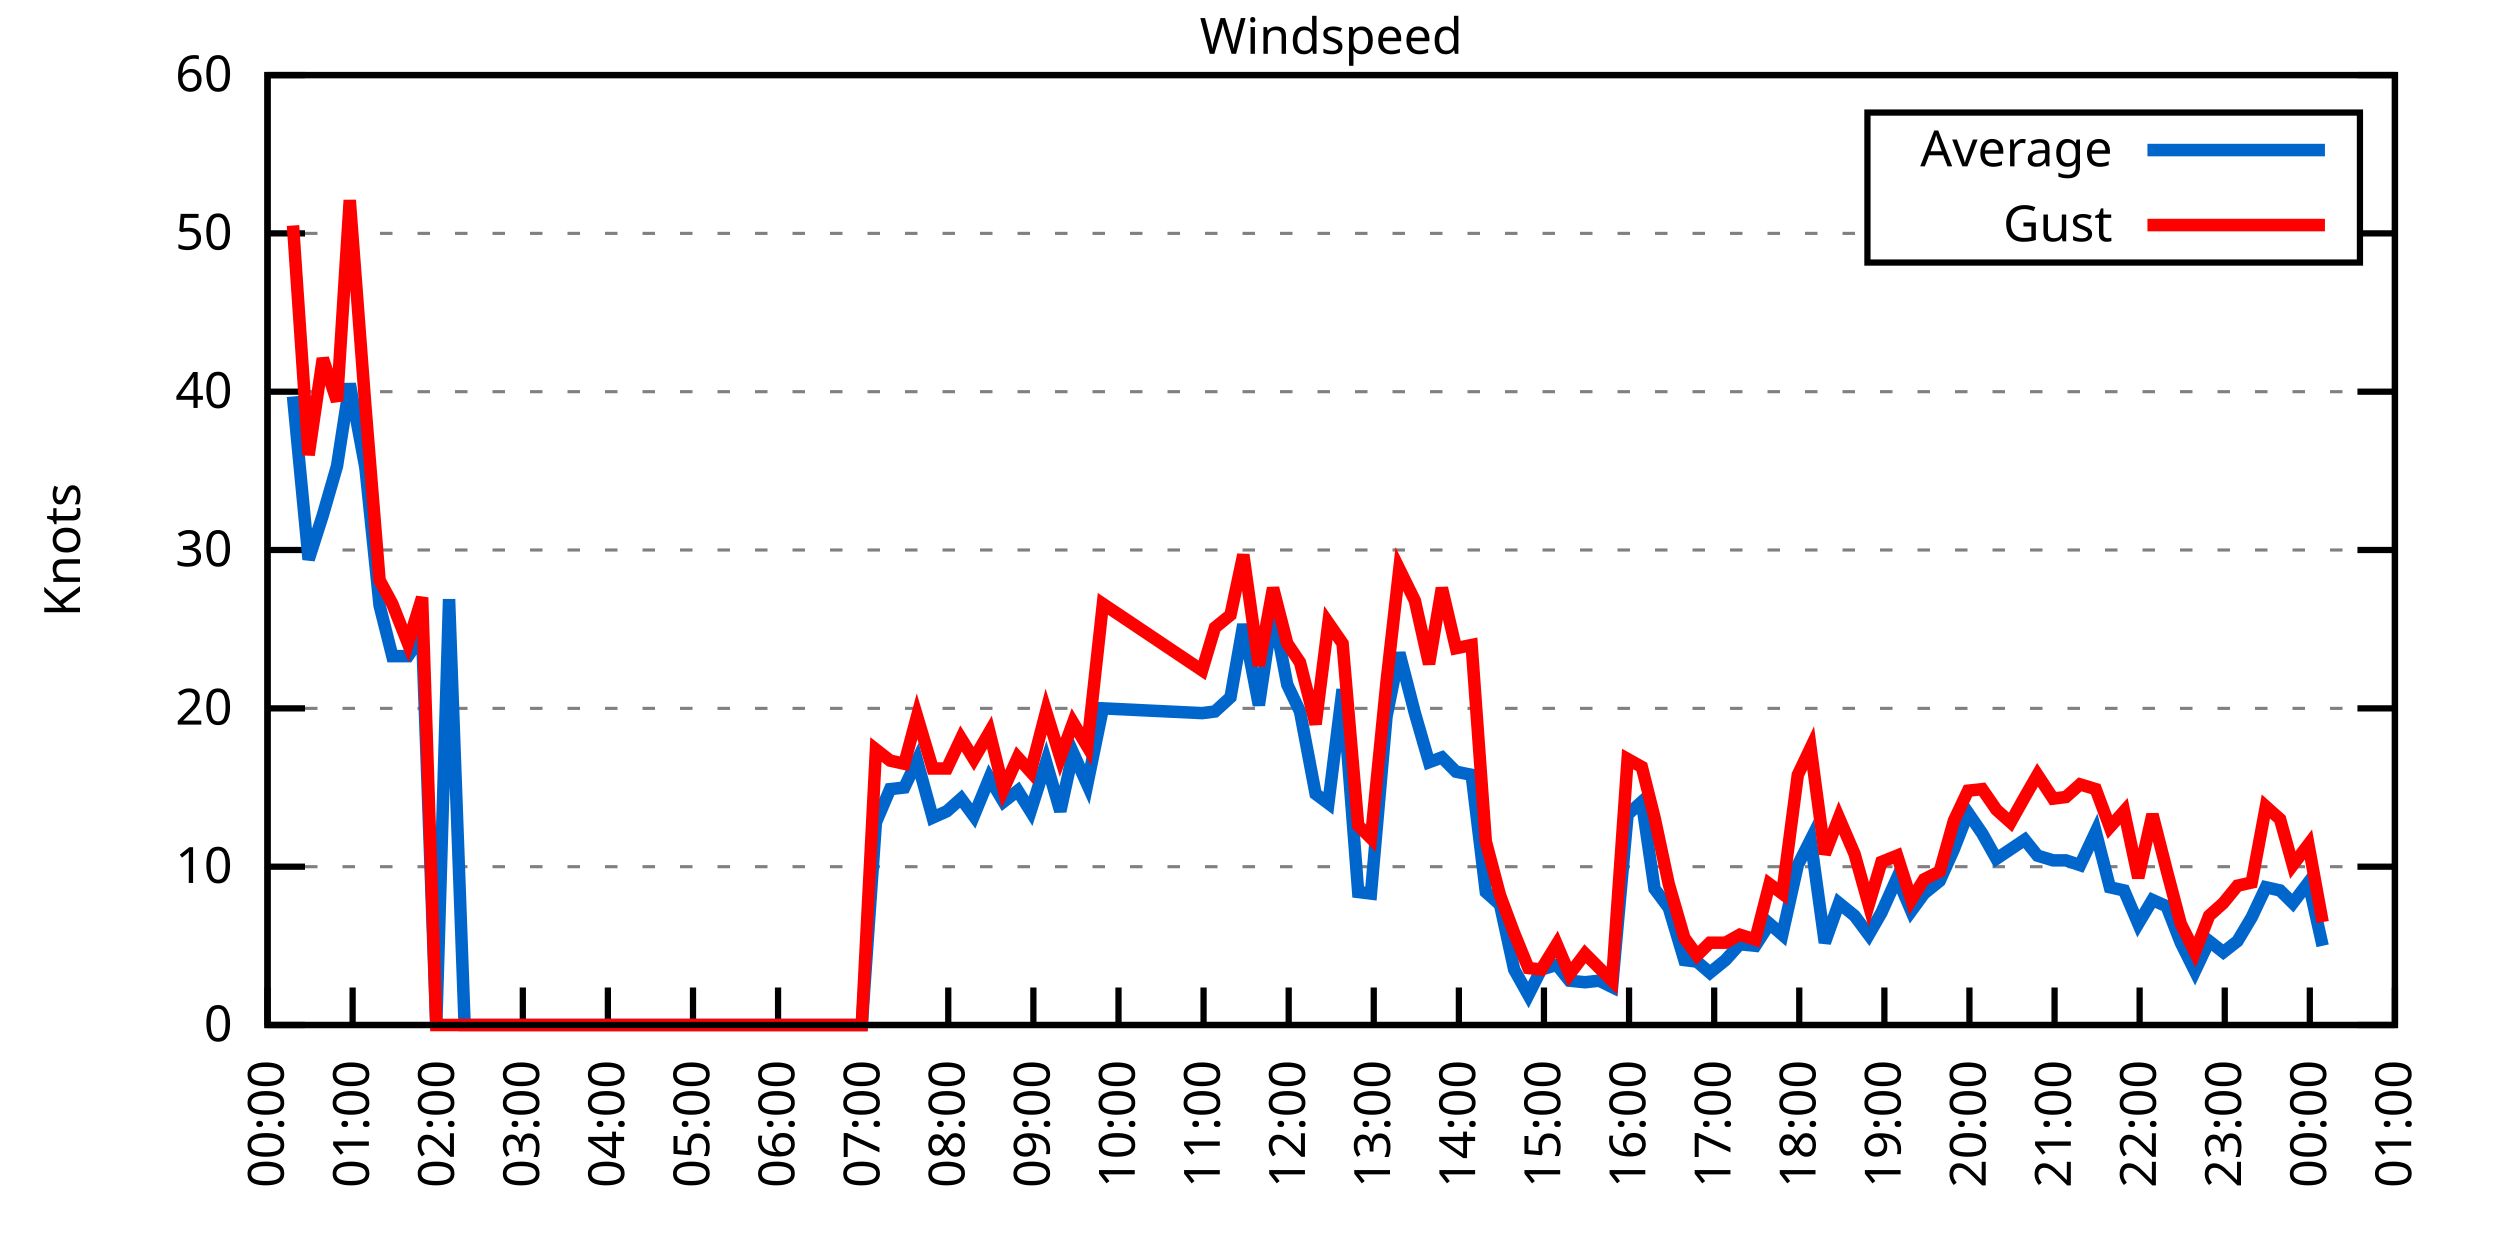
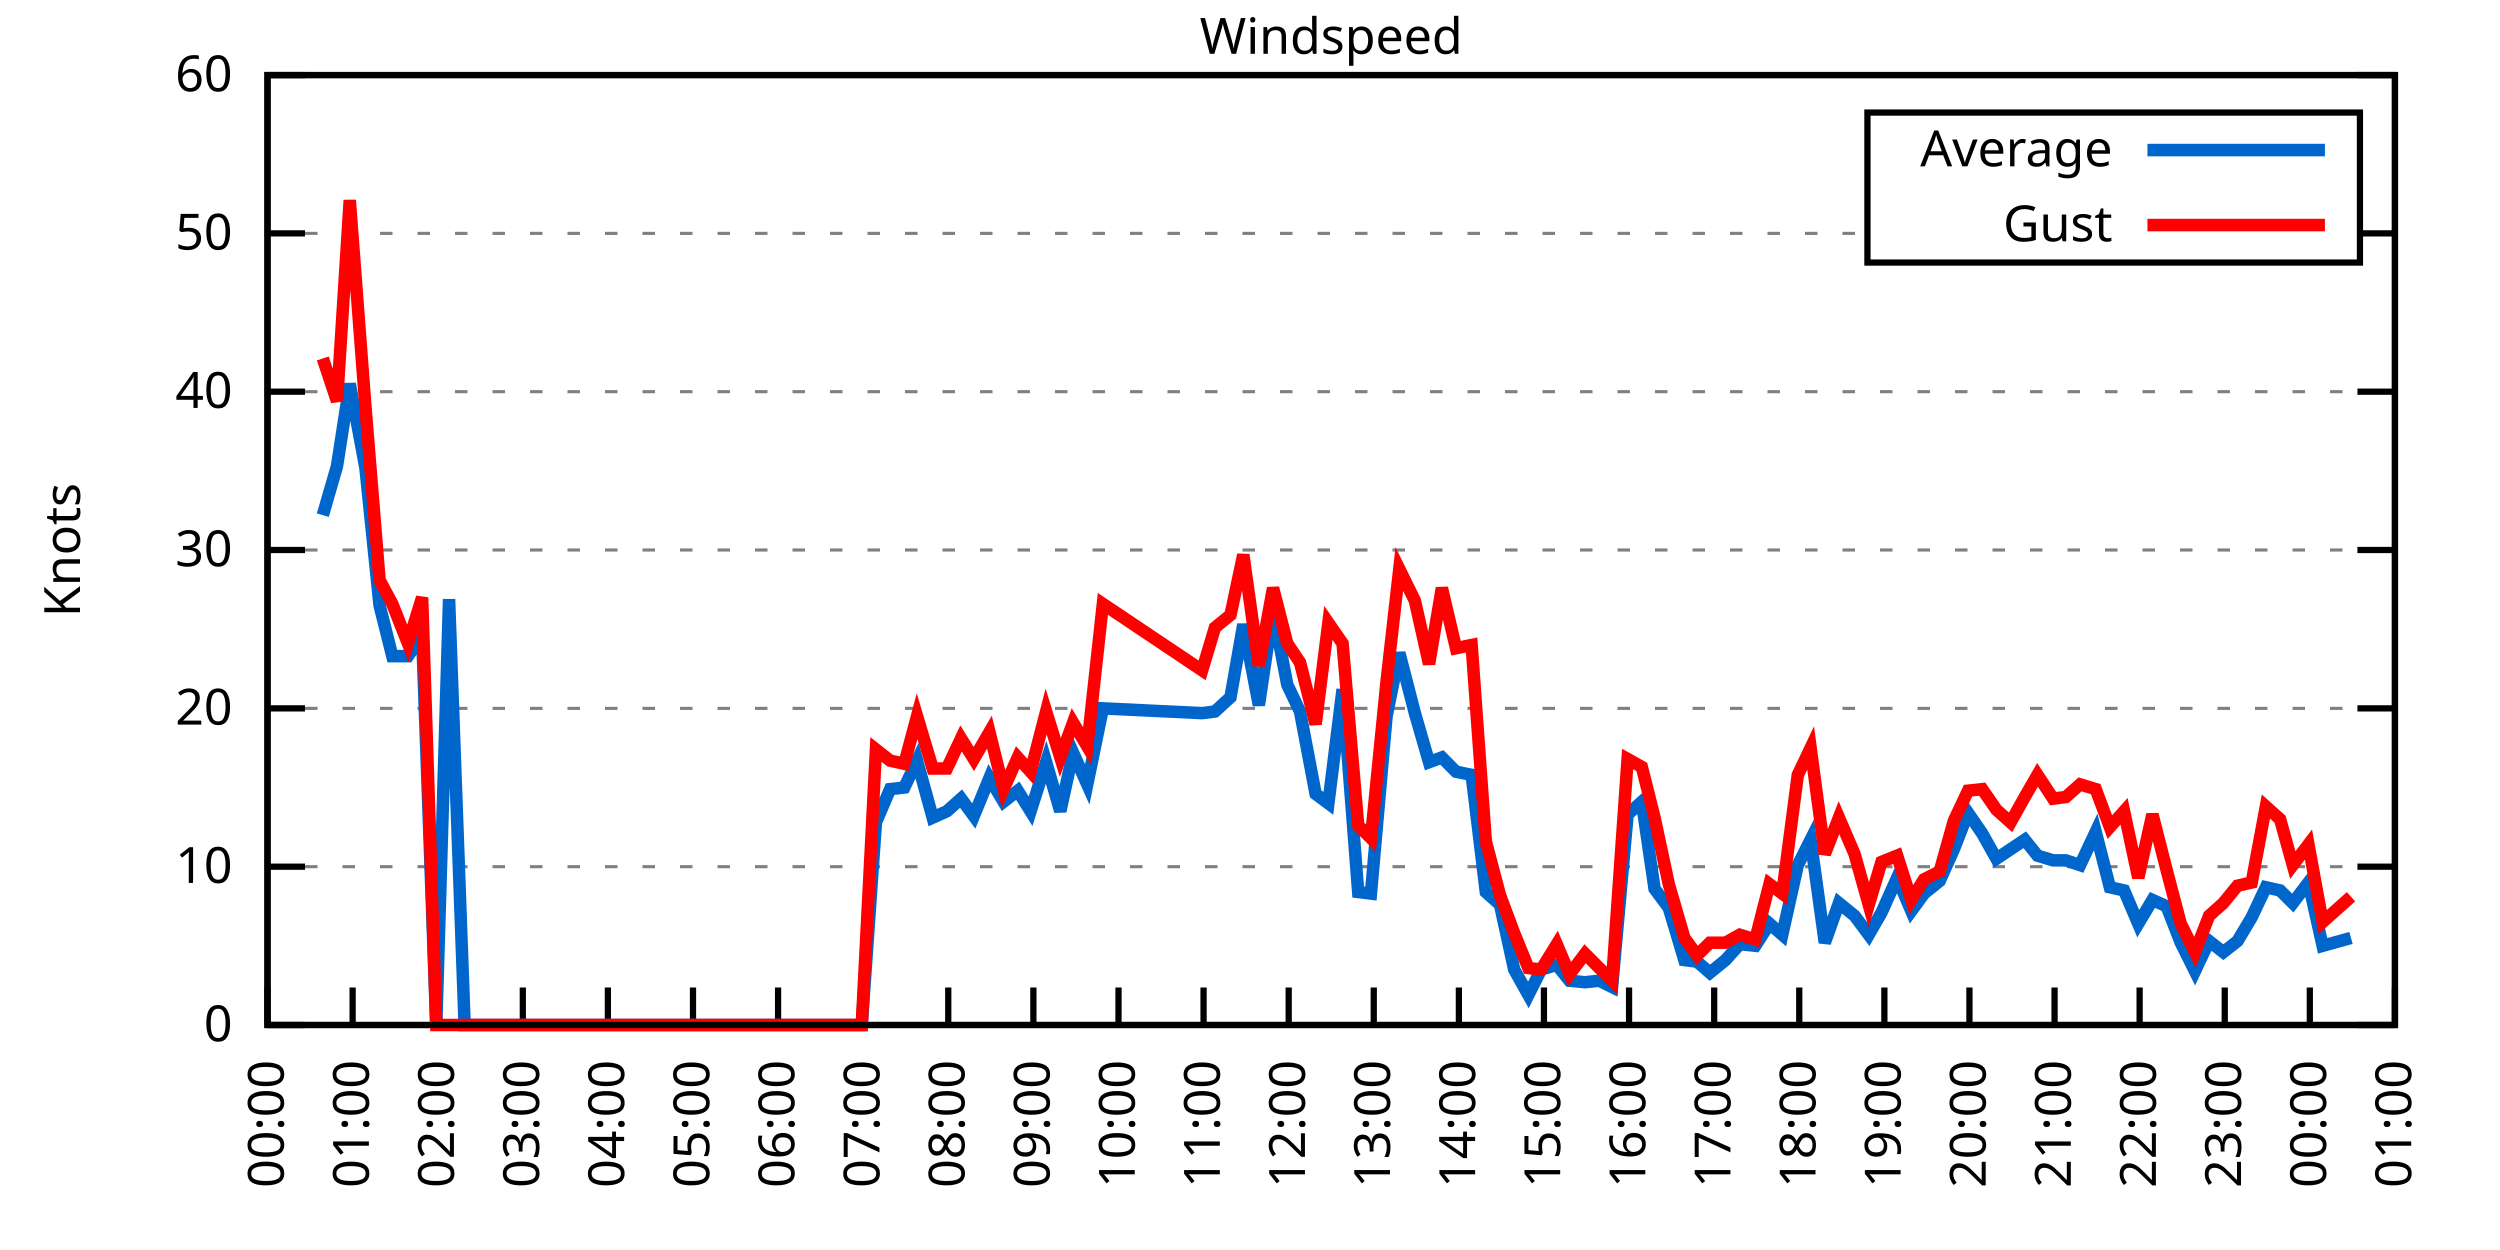
<svg xmlns="http://www.w3.org/2000/svg" xmlns:xlink="http://www.w3.org/1999/xlink" width="400" height="200" viewBox="0 0 400 200">
  <g id="gnuplot_canvas">
    <rect x="0" y="0" width="400" height="200" fill="none" />
    <defs>
      <circle id="gpDot" r="0.5" stroke-width="0.5" stroke="currentColor" />
      <path id="gpPt0" stroke-width="0.333" stroke="currentColor" d="M-1,0 h2 M0,-1 v2" />
      <path id="gpPt1" stroke-width="0.333" stroke="currentColor" d="M-1,-1 L1,1 M1,-1 L-1,1" />
      <path id="gpPt2" stroke-width="0.333" stroke="currentColor" d="M-1,0 L1,0 M0,-1 L0,1 M-1,-1 L1,1 M-1,1 L1,-1" />
      <rect id="gpPt3" stroke-width="0.333" stroke="currentColor" x="-1" y="-1" width="2" height="2" />
      <rect id="gpPt4" stroke-width="0.333" stroke="currentColor" fill="currentColor" x="-1" y="-1" width="2" height="2" />
      <circle id="gpPt5" stroke-width="0.333" stroke="currentColor" cx="0" cy="0" r="1" />
      <use xlink:href="#gpPt5" id="gpPt6" fill="currentColor" stroke="none" />
      <path id="gpPt7" stroke-width="0.333" stroke="currentColor" d="M0,-1.33 L-1.33,0.67 L1.33,0.67 z" />
      <use xlink:href="#gpPt7" id="gpPt8" fill="currentColor" stroke="none" />
      <use xlink:href="#gpPt7" id="gpPt9" stroke="currentColor" transform="rotate(180)" />
      <use xlink:href="#gpPt9" id="gpPt10" fill="currentColor" stroke="none" />
      <use xlink:href="#gpPt3" id="gpPt11" stroke="currentColor" transform="rotate(45)" />
      <use xlink:href="#gpPt11" id="gpPt12" fill="currentColor" stroke="none" />
      <path id="gpPt13" stroke-width="0.333" stroke="currentColor" d="M0,1.330 L1.265,0.411 L0.782,-1.067 L-0.782,-1.076 L-1.265,0.411 z" />
      <use xlink:href="#gpPt13" id="gpPt14" fill="currentColor" stroke="none" />
      <filter id="textbox" filterUnits="objectBoundingBox" x="0" y="0" height="1" width="1">
        <feFlood flood-color="white" flood-opacity="1" result="bgnd" />
        <feComposite in="SourceGraphic" in2="bgnd" operator="atop" />
      </filter>
      <filter id="greybox" filterUnits="objectBoundingBox" x="0" y="0" height="1" width="1">
        <feFlood flood-color="lightgrey" flood-opacity="1" result="grey" />
        <feComposite in="SourceGraphic" in2="grey" operator="atop" />
      </filter>
    </defs>
    <g fill="none" color="white" stroke="currentColor" stroke-width="1.00" stroke-linecap="butt" stroke-linejoin="miter">
</g>
    <g fill="none" color="black" stroke="currentColor" stroke-width="1.00" stroke-linecap="butt" stroke-linejoin="miter">
      <g stroke="none" shape-rendering="crispEdges">
        <polygon fill="rgb(255, 255, 255)" points="42.80,164.00 383.18,164.00 383.18,12.02 42.80,12.02 " />
      </g>
    </g>
    <g fill="none" color="black" stroke="currentColor" stroke-width="1.00" stroke-linecap="butt" stroke-linejoin="miter">
</g>
    <g fill="none" color="black" stroke="black" stroke-width="0.50" stroke-linecap="butt" stroke-linejoin="miter">
</g>
    <g fill="none" color="gray" stroke="currentColor" stroke-width="0.50" stroke-linecap="butt" stroke-linejoin="miter">
      <path stroke="gray" stroke-dasharray="2,4" class="gridline" d="M42.80,164.00 L383.19,164.00  " />
    </g>
    <g fill="none" color="gray" stroke="gray" stroke-width="1.00" stroke-linecap="butt" stroke-linejoin="miter">
</g>
    <g fill="none" color="black" stroke="currentColor" stroke-width="1.00" stroke-linecap="butt" stroke-linejoin="miter">
      <path stroke="black" d="M42.80,164.00 L48.80,164.00 M383.19,164.00 L377.19,164.00  " />
      <g transform="translate(37.20,166.60)" stroke="none" fill="black" font-family="Sans" font-size="8.00" text-anchor="end">
        <text>
          <tspan font-family="Sans"> 0</tspan>
        </text>
      </g>
    </g>
    <g fill="none" color="black" stroke="currentColor" stroke-width="1.00" stroke-linecap="butt" stroke-linejoin="miter">
</g>
    <g fill="none" color="black" stroke="black" stroke-width="0.50" stroke-linecap="butt" stroke-linejoin="miter">
</g>
    <g fill="none" color="gray" stroke="currentColor" stroke-width="0.50" stroke-linecap="butt" stroke-linejoin="miter">
      <path stroke="gray" stroke-dasharray="2,4" class="gridline" d="M42.80,138.67 L383.19,138.67  " />
    </g>
    <g fill="none" color="gray" stroke="gray" stroke-width="1.00" stroke-linecap="butt" stroke-linejoin="miter">
</g>
    <g fill="none" color="black" stroke="currentColor" stroke-width="1.00" stroke-linecap="butt" stroke-linejoin="miter">
      <path stroke="black" d="M42.80,138.67 L48.80,138.67 M383.19,138.67 L377.19,138.67  " />
      <g transform="translate(37.20,141.27)" stroke="none" fill="black" font-family="Sans" font-size="8.00" text-anchor="end">
        <text>
          <tspan font-family="Sans"> 10</tspan>
        </text>
      </g>
    </g>
    <g fill="none" color="black" stroke="currentColor" stroke-width="1.00" stroke-linecap="butt" stroke-linejoin="miter">
</g>
    <g fill="none" color="black" stroke="black" stroke-width="0.50" stroke-linecap="butt" stroke-linejoin="miter">
</g>
    <g fill="none" color="gray" stroke="currentColor" stroke-width="0.50" stroke-linecap="butt" stroke-linejoin="miter">
      <path stroke="gray" stroke-dasharray="2,4" class="gridline" d="M42.80,113.34 L383.19,113.34  " />
    </g>
    <g fill="none" color="gray" stroke="gray" stroke-width="1.00" stroke-linecap="butt" stroke-linejoin="miter">
</g>
    <g fill="none" color="black" stroke="currentColor" stroke-width="1.00" stroke-linecap="butt" stroke-linejoin="miter">
      <path stroke="black" d="M42.80,113.34 L48.80,113.34 M383.19,113.34 L377.19,113.34  " />
      <g transform="translate(37.20,115.94)" stroke="none" fill="black" font-family="Sans" font-size="8.00" text-anchor="end">
        <text>
          <tspan font-family="Sans"> 20</tspan>
        </text>
      </g>
    </g>
    <g fill="none" color="black" stroke="currentColor" stroke-width="1.00" stroke-linecap="butt" stroke-linejoin="miter">
</g>
    <g fill="none" color="black" stroke="black" stroke-width="0.50" stroke-linecap="butt" stroke-linejoin="miter">
</g>
    <g fill="none" color="gray" stroke="currentColor" stroke-width="0.50" stroke-linecap="butt" stroke-linejoin="miter">
      <path stroke="gray" stroke-dasharray="2,4" class="gridline" d="M42.80,88.00 L383.19,88.00  " />
    </g>
    <g fill="none" color="gray" stroke="gray" stroke-width="1.00" stroke-linecap="butt" stroke-linejoin="miter">
</g>
    <g fill="none" color="black" stroke="currentColor" stroke-width="1.00" stroke-linecap="butt" stroke-linejoin="miter">
      <path stroke="black" d="M42.80,88.00 L48.80,88.00 M383.19,88.00 L377.19,88.00  " />
      <g transform="translate(37.20,90.60)" stroke="none" fill="black" font-family="Sans" font-size="8.00" text-anchor="end">
        <text>
          <tspan font-family="Sans"> 30</tspan>
        </text>
      </g>
    </g>
    <g fill="none" color="black" stroke="currentColor" stroke-width="1.00" stroke-linecap="butt" stroke-linejoin="miter">
</g>
    <g fill="none" color="black" stroke="black" stroke-width="0.50" stroke-linecap="butt" stroke-linejoin="miter">
</g>
    <g fill="none" color="gray" stroke="currentColor" stroke-width="0.50" stroke-linecap="butt" stroke-linejoin="miter">
      <path stroke="gray" stroke-dasharray="2,4" class="gridline" d="M42.80,62.67 L383.19,62.67  " />
    </g>
    <g fill="none" color="gray" stroke="gray" stroke-width="1.00" stroke-linecap="butt" stroke-linejoin="miter">
</g>
    <g fill="none" color="black" stroke="currentColor" stroke-width="1.00" stroke-linecap="butt" stroke-linejoin="miter">
      <path stroke="black" d="M42.80,62.67 L48.80,62.67 M383.19,62.67 L377.19,62.67  " />
      <g transform="translate(37.20,65.27)" stroke="none" fill="black" font-family="Sans" font-size="8.00" text-anchor="end">
        <text>
          <tspan font-family="Sans"> 40</tspan>
        </text>
      </g>
    </g>
    <g fill="none" color="black" stroke="currentColor" stroke-width="1.00" stroke-linecap="butt" stroke-linejoin="miter">
</g>
    <g fill="none" color="black" stroke="black" stroke-width="0.50" stroke-linecap="butt" stroke-linejoin="miter">
</g>
    <g fill="none" color="gray" stroke="currentColor" stroke-width="0.50" stroke-linecap="butt" stroke-linejoin="miter">
      <path stroke="gray" stroke-dasharray="2,4" class="gridline" d="M42.80,37.34 L298.79,37.34 M377.59,37.34 L383.19,37.34  " />
    </g>
    <g fill="none" color="gray" stroke="gray" stroke-width="1.00" stroke-linecap="butt" stroke-linejoin="miter">
</g>
    <g fill="none" color="black" stroke="currentColor" stroke-width="1.00" stroke-linecap="butt" stroke-linejoin="miter">
      <path stroke="black" d="M42.80,37.34 L48.80,37.34 M383.19,37.34 L377.19,37.34  " />
      <g transform="translate(37.20,39.94)" stroke="none" fill="black" font-family="Sans" font-size="8.00" text-anchor="end">
        <text>
          <tspan font-family="Sans"> 50</tspan>
        </text>
      </g>
    </g>
    <g fill="none" color="black" stroke="currentColor" stroke-width="1.00" stroke-linecap="butt" stroke-linejoin="miter">
</g>
    <g fill="none" color="black" stroke="black" stroke-width="0.50" stroke-linecap="butt" stroke-linejoin="miter">
</g>
    <g fill="none" color="gray" stroke="currentColor" stroke-width="0.50" stroke-linecap="butt" stroke-linejoin="miter">
      <path stroke="gray" stroke-dasharray="2,4" class="gridline" d="M42.80,12.01 L383.19,12.01  " />
    </g>
    <g fill="none" color="gray" stroke="gray" stroke-width="1.00" stroke-linecap="butt" stroke-linejoin="miter">
</g>
    <g fill="none" color="black" stroke="currentColor" stroke-width="1.00" stroke-linecap="butt" stroke-linejoin="miter">
      <path stroke="black" d="M42.80,12.01 L48.80,12.01 M383.19,12.01 L377.19,12.01  " />
      <g transform="translate(37.20,14.61)" stroke="none" fill="black" font-family="Sans" font-size="8.00" text-anchor="end">
        <text>
          <tspan font-family="Sans"> 60</tspan>
        </text>
      </g>
    </g>
    <g fill="none" color="black" stroke="currentColor" stroke-width="1.00" stroke-linecap="butt" stroke-linejoin="miter">
      <path stroke="black" d="M42.80,164.00 L42.80,158.00  " />
      <g transform="translate(45.40,169.60) rotate(270.00)" stroke="none" fill="black" font-family="Sans" font-size="8.00" text-anchor="end">
        <text>
          <tspan font-family="Sans">00:00</tspan>
        </text>
      </g>
    </g>
    <g fill="none" color="black" stroke="currentColor" stroke-width="1.00" stroke-linecap="butt" stroke-linejoin="miter">
      <path stroke="black" d="M56.42,164.00 L56.42,158.00  " />
      <g transform="translate(59.02,169.60) rotate(270.00)" stroke="none" fill="black" font-family="Sans" font-size="8.00" text-anchor="end">
        <text>
          <tspan font-family="Sans">01:00</tspan>
        </text>
      </g>
    </g>
    <g fill="none" color="black" stroke="currentColor" stroke-width="1.00" stroke-linecap="butt" stroke-linejoin="miter">
      <path stroke="black" d="M70.03,164.00 L70.03,158.00  " />
      <g transform="translate(72.63,169.60) rotate(270.00)" stroke="none" fill="black" font-family="Sans" font-size="8.00" text-anchor="end">
        <text>
          <tspan font-family="Sans">02:00</tspan>
        </text>
      </g>
    </g>
    <g fill="none" color="black" stroke="currentColor" stroke-width="1.00" stroke-linecap="butt" stroke-linejoin="miter">
      <path stroke="black" d="M83.65,164.00 L83.65,158.00  " />
      <g transform="translate(86.25,169.60) rotate(270.00)" stroke="none" fill="black" font-family="Sans" font-size="8.00" text-anchor="end">
        <text>
          <tspan font-family="Sans">03:00</tspan>
        </text>
      </g>
    </g>
    <g fill="none" color="black" stroke="currentColor" stroke-width="1.00" stroke-linecap="butt" stroke-linejoin="miter">
      <path stroke="black" d="M97.26,164.00 L97.26,158.00  " />
      <g transform="translate(99.86,169.60) rotate(270.00)" stroke="none" fill="black" font-family="Sans" font-size="8.00" text-anchor="end">
        <text>
          <tspan font-family="Sans">04:00</tspan>
        </text>
      </g>
    </g>
    <g fill="none" color="black" stroke="currentColor" stroke-width="1.00" stroke-linecap="butt" stroke-linejoin="miter">
      <path stroke="black" d="M110.88,164.00 L110.88,158.00  " />
      <g transform="translate(113.48,169.60) rotate(270.00)" stroke="none" fill="black" font-family="Sans" font-size="8.00" text-anchor="end">
        <text>
          <tspan font-family="Sans">05:00</tspan>
        </text>
      </g>
    </g>
    <g fill="none" color="black" stroke="currentColor" stroke-width="1.00" stroke-linecap="butt" stroke-linejoin="miter">
      <path stroke="black" d="M124.49,164.00 L124.49,158.00  " />
      <g transform="translate(127.09,169.60) rotate(270.00)" stroke="none" fill="black" font-family="Sans" font-size="8.00" text-anchor="end">
        <text>
          <tspan font-family="Sans">06:00</tspan>
        </text>
      </g>
    </g>
    <g fill="none" color="black" stroke="currentColor" stroke-width="1.00" stroke-linecap="butt" stroke-linejoin="miter">
      <path stroke="black" d="M138.11,164.00 L138.11,158.00  " />
      <g transform="translate(140.71,169.60) rotate(270.00)" stroke="none" fill="black" font-family="Sans" font-size="8.00" text-anchor="end">
        <text>
          <tspan font-family="Sans">07:00</tspan>
        </text>
      </g>
    </g>
    <g fill="none" color="black" stroke="currentColor" stroke-width="1.00" stroke-linecap="butt" stroke-linejoin="miter">
      <path stroke="black" d="M151.72,164.00 L151.72,158.00  " />
      <g transform="translate(154.32,169.60) rotate(270.00)" stroke="none" fill="black" font-family="Sans" font-size="8.00" text-anchor="end">
        <text>
          <tspan font-family="Sans">08:00</tspan>
        </text>
      </g>
    </g>
    <g fill="none" color="black" stroke="currentColor" stroke-width="1.00" stroke-linecap="butt" stroke-linejoin="miter">
      <path stroke="black" d="M165.34,164.00 L165.34,158.00  " />
      <g transform="translate(167.94,169.60) rotate(270.00)" stroke="none" fill="black" font-family="Sans" font-size="8.00" text-anchor="end">
        <text>
          <tspan font-family="Sans">09:00</tspan>
        </text>
      </g>
    </g>
    <g fill="none" color="black" stroke="currentColor" stroke-width="1.00" stroke-linecap="butt" stroke-linejoin="miter">
      <path stroke="black" d="M178.96,164.00 L178.96,158.00  " />
      <g transform="translate(181.56,169.60) rotate(270.00)" stroke="none" fill="black" font-family="Sans" font-size="8.00" text-anchor="end">
        <text>
          <tspan font-family="Sans">10:00</tspan>
        </text>
      </g>
    </g>
    <g fill="none" color="black" stroke="currentColor" stroke-width="1.00" stroke-linecap="butt" stroke-linejoin="miter">
      <path stroke="black" d="M192.57,164.00 L192.57,158.00  " />
      <g transform="translate(195.17,169.60) rotate(270.00)" stroke="none" fill="black" font-family="Sans" font-size="8.00" text-anchor="end">
        <text>
          <tspan font-family="Sans">11:00</tspan>
        </text>
      </g>
    </g>
    <g fill="none" color="black" stroke="currentColor" stroke-width="1.00" stroke-linecap="butt" stroke-linejoin="miter">
      <path stroke="black" d="M206.19,164.00 L206.19,158.00  " />
      <g transform="translate(208.79,169.60) rotate(270.00)" stroke="none" fill="black" font-family="Sans" font-size="8.00" text-anchor="end">
        <text>
          <tspan font-family="Sans">12:00</tspan>
        </text>
      </g>
    </g>
    <g fill="none" color="black" stroke="currentColor" stroke-width="1.00" stroke-linecap="butt" stroke-linejoin="miter">
      <path stroke="black" d="M219.80,164.00 L219.80,158.00  " />
      <g transform="translate(222.40,169.60) rotate(270.00)" stroke="none" fill="black" font-family="Sans" font-size="8.00" text-anchor="end">
        <text>
          <tspan font-family="Sans">13:00</tspan>
        </text>
      </g>
    </g>
    <g fill="none" color="black" stroke="currentColor" stroke-width="1.00" stroke-linecap="butt" stroke-linejoin="miter">
      <path stroke="black" d="M233.42,164.00 L233.42,158.00  " />
      <g transform="translate(236.02,169.60) rotate(270.00)" stroke="none" fill="black" font-family="Sans" font-size="8.00" text-anchor="end">
        <text>
          <tspan font-family="Sans">14:00</tspan>
        </text>
      </g>
    </g>
    <g fill="none" color="black" stroke="currentColor" stroke-width="1.00" stroke-linecap="butt" stroke-linejoin="miter">
      <path stroke="black" d="M247.03,164.00 L247.03,158.00  " />
      <g transform="translate(249.63,169.60) rotate(270.00)" stroke="none" fill="black" font-family="Sans" font-size="8.00" text-anchor="end">
        <text>
          <tspan font-family="Sans">15:00</tspan>
        </text>
      </g>
    </g>
    <g fill="none" color="black" stroke="currentColor" stroke-width="1.00" stroke-linecap="butt" stroke-linejoin="miter">
      <path stroke="black" d="M260.65,164.00 L260.65,158.00  " />
      <g transform="translate(263.25,169.60) rotate(270.00)" stroke="none" fill="black" font-family="Sans" font-size="8.00" text-anchor="end">
        <text>
          <tspan font-family="Sans">16:00</tspan>
        </text>
      </g>
    </g>
    <g fill="none" color="black" stroke="currentColor" stroke-width="1.00" stroke-linecap="butt" stroke-linejoin="miter">
      <path stroke="black" d="M274.27,164.00 L274.27,158.00  " />
      <g transform="translate(276.87,169.60) rotate(270.00)" stroke="none" fill="black" font-family="Sans" font-size="8.00" text-anchor="end">
        <text>
          <tspan font-family="Sans">17:00</tspan>
        </text>
      </g>
    </g>
    <g fill="none" color="black" stroke="currentColor" stroke-width="1.00" stroke-linecap="butt" stroke-linejoin="miter">
      <path stroke="black" d="M287.88,164.00 L287.88,158.00  " />
      <g transform="translate(290.48,169.60) rotate(270.00)" stroke="none" fill="black" font-family="Sans" font-size="8.00" text-anchor="end">
        <text>
          <tspan font-family="Sans">18:00</tspan>
        </text>
      </g>
    </g>
    <g fill="none" color="black" stroke="currentColor" stroke-width="1.00" stroke-linecap="butt" stroke-linejoin="miter">
      <path stroke="black" d="M301.50,164.00 L301.50,158.00  " />
      <g transform="translate(304.10,169.60) rotate(270.00)" stroke="none" fill="black" font-family="Sans" font-size="8.00" text-anchor="end">
        <text>
          <tspan font-family="Sans">19:00</tspan>
        </text>
      </g>
    </g>
    <g fill="none" color="black" stroke="currentColor" stroke-width="1.00" stroke-linecap="butt" stroke-linejoin="miter">
      <path stroke="black" d="M315.11,164.00 L315.11,158.00  " />
      <g transform="translate(317.71,169.60) rotate(270.00)" stroke="none" fill="black" font-family="Sans" font-size="8.00" text-anchor="end">
        <text>
          <tspan font-family="Sans">20:00</tspan>
        </text>
      </g>
    </g>
    <g fill="none" color="black" stroke="currentColor" stroke-width="1.00" stroke-linecap="butt" stroke-linejoin="miter">
      <path stroke="black" d="M328.73,164.00 L328.73,158.00  " />
      <g transform="translate(331.33,169.60) rotate(270.00)" stroke="none" fill="black" font-family="Sans" font-size="8.00" text-anchor="end">
        <text>
          <tspan font-family="Sans">21:00</tspan>
        </text>
      </g>
    </g>
    <g fill="none" color="black" stroke="currentColor" stroke-width="1.00" stroke-linecap="butt" stroke-linejoin="miter">
      <path stroke="black" d="M342.34,164.00 L342.34,158.00  " />
      <g transform="translate(344.94,169.60) rotate(270.00)" stroke="none" fill="black" font-family="Sans" font-size="8.00" text-anchor="end">
        <text>
          <tspan font-family="Sans">22:00</tspan>
        </text>
      </g>
    </g>
    <g fill="none" color="black" stroke="currentColor" stroke-width="1.00" stroke-linecap="butt" stroke-linejoin="miter">
      <path stroke="black" d="M355.96,164.00 L355.96,158.00  " />
      <g transform="translate(358.56,169.60) rotate(270.00)" stroke="none" fill="black" font-family="Sans" font-size="8.00" text-anchor="end">
        <text>
          <tspan font-family="Sans">23:00</tspan>
        </text>
      </g>
    </g>
    <g fill="none" color="black" stroke="currentColor" stroke-width="1.00" stroke-linecap="butt" stroke-linejoin="miter">
      <path stroke="black" d="M369.57,164.00 L369.57,158.00  " />
      <g transform="translate(372.17,169.60) rotate(270.00)" stroke="none" fill="black" font-family="Sans" font-size="8.00" text-anchor="end">
        <text>
          <tspan font-family="Sans">00:00</tspan>
        </text>
      </g>
    </g>
    <g fill="none" color="black" stroke="currentColor" stroke-width="1.00" stroke-linecap="butt" stroke-linejoin="miter">
      <path stroke="black" d="M383.19,164.00 L383.19,158.00  " />
      <g transform="translate(385.79,169.60) rotate(270.00)" stroke="none" fill="black" font-family="Sans" font-size="8.00" text-anchor="end">
        <text>
          <tspan font-family="Sans">01:00</tspan>
        </text>
      </g>
    </g>
    <g fill="none" color="black" stroke="currentColor" stroke-width="1.00" stroke-linecap="butt" stroke-linejoin="miter">
</g>
    <g fill="none" color="black" stroke="currentColor" stroke-width="1.00" stroke-linecap="butt" stroke-linejoin="miter">
      <path stroke="black" d="M42.80,12.01 L42.80,164.00 L383.19,164.00 L383.19,12.01 L42.80,12.01 Z  " />
    </g>
    <g fill="none" color="black" stroke="currentColor" stroke-width="1.00" stroke-linecap="butt" stroke-linejoin="miter">
</g>
    <g fill="none" color="black" stroke="currentColor" stroke-width="1.00" stroke-linecap="butt" stroke-linejoin="miter">
      <path stroke="black" d="M298.79,42.01 L298.79,18.01 L377.59,18.01 L377.59,42.01 L298.79,42.01 Z  " />
    </g>
    <g id="Windspeed_plot_1">
      <g fill="none" color="white" stroke="black" stroke-width="2.00" stroke-linecap="butt" stroke-linejoin="miter">
</g>
      <g fill="none" color="black" stroke="currentColor" stroke-width="2.00" stroke-linecap="butt" stroke-linejoin="miter">
        <g transform="translate(337.99,26.61)" stroke="none" fill="black" font-family="Sans" font-size="8.00" text-anchor="end">
          <text>
            <tspan font-family="Sans">Average</tspan>
          </text>
        </g>
      </g>
      <g fill="none" color="black" stroke="currentColor" stroke-width="2.00" stroke-linecap="butt" stroke-linejoin="miter">
-         <path stroke="rgb(  0, 102, 204)" d="M343.59,24.01 L371.99,24.01 M46.88,63.43 L49.38,89.52 L51.65,82.43 L53.92,74.58 L55.96,61.41 L58.46,74.83   L60.73,96.87 L62.77,104.98 L65.27,104.98 L67.54,101.68 L69.80,164.00 L71.85,95.86 L74.34,164.00 L76.39,164.00   L78.88,164.00 L81.15,164.00 L83.42,164.00 L85.69,164.00 L87.73,164.00 L90.23,164.00 L92.27,164.00 L94.54,164.00   L97.04,164.00 L99.30,164.00 L101.35,164.00 L103.62,164.00 L106.11,164.00 L108.15,164.00 L112.92,164.00 L115.19,164.00   L117.23,164.00 L119.73,164.00 L122.00,164.00 L124.27,164.00 L128.81,164.00 L131.07,164.00 L133.34,164.00 L135.61,164.00   L137.88,164.00 L140.15,131.58 L142.42,126.26 L144.69,126.00 L146.73,121.70 L149.23,130.82 L151.50,129.80 L153.77,127.78   L155.81,130.56 L158.31,124.48 L160.57,128.28 L162.84,126.51 L164.89,129.80 L167.38,121.95 L169.65,129.80 L171.69,120.43   L173.96,125.50 L176.46,113.34 L192.34,114.10 L194.39,113.84 L196.88,111.56 L198.93,99.91 L201.42,112.83 L203.69,97.63   L205.96,109.54 L208.00,113.84 L210.50,127.02 L212.54,128.54 L214.81,110.30 L217.31,142.72 L219.35,142.97 L221.85,114.60   L223.89,104.47 L226.38,114.10 L228.65,121.95 L230.70,121.19 L232.96,123.47 L235.46,123.98 L237.73,142.72 L240.00,144.75   L242.27,155.13 L244.54,159.19 L246.58,155.13 L249.08,154.37 L251.12,156.91 L253.61,157.16 L255.88,156.91 L257.93,157.92   L260.42,130.31 L262.69,128.28 L264.73,142.21 L267.00,145.25 L269.50,153.61 L271.54,153.87 L273.58,155.64 L276.08,153.61   L278.35,151.08 L280.85,151.33 L283.12,147.79 L285.16,149.56 L287.65,138.42 L289.70,134.36 L291.97,150.83 L294.23,144.49   L296.73,146.52 L299.00,149.56 L301.04,146.01 L303.54,140.44 L305.81,145.76 L307.85,142.97 L310.35,140.95 L312.62,135.88   L314.89,130.06 L317.15,133.35 L319.42,137.40 L321.69,135.88 L323.96,134.36 L326.00,136.90 L328.50,137.66 L330.54,137.66   L332.81,138.42 L335.31,133.10 L337.58,141.96 L339.85,142.47 L342.12,147.79 L344.39,143.99 L346.65,145.00 L348.92,150.83   L351.19,155.39 L353.46,150.57 L355.73,152.35 L358.00,150.57 L360.27,146.77 L362.54,141.96 L364.81,142.47 L366.85,144.49   L369.35,141.20 L371.62,151.33  " />
+         <path stroke="rgb(  0, 102, 204)" d="M343.59,24.01 L371.99,24.01 M51.65,82.43 L53.92,74.58 L55.96,61.41 L58.46,74.83 L60.73,96.87 L62.77,104.98   L65.27,104.98 L67.54,101.68 L69.80,164.00 L71.85,95.86 L74.34,164.00 L76.39,164.00 L78.88,164.00 L81.15,164.00   L83.42,164.00 L85.69,164.00 L87.73,164.00 L90.23,164.00 L92.27,164.00 L94.54,164.00 L97.04,164.00 L99.30,164.00   L101.35,164.00 L103.62,164.00 L106.11,164.00 L108.15,164.00 L112.92,164.00 L115.19,164.00 L117.23,164.00 L119.73,164.00   L122.00,164.00 L124.27,164.00 L128.81,164.00 L131.07,164.00 L133.34,164.00 L135.61,164.00 L137.88,164.00 L140.15,131.58   L142.42,126.26 L144.69,126.00 L146.73,121.70 L149.23,130.82 L151.50,129.80 L153.77,127.78 L155.81,130.56 L158.31,124.48   L160.57,128.28 L162.84,126.51 L164.89,129.80 L167.38,121.95 L169.65,129.80 L171.69,120.43 L173.96,125.50 L176.46,113.34   L192.34,114.10 L194.39,113.84 L196.88,111.56 L198.93,99.91 L201.42,112.83 L203.69,97.63 L205.96,109.54 L208.00,113.84   L210.50,127.02 L212.54,128.54 L214.81,110.30 L217.31,142.72 L219.35,142.97 L221.85,114.60 L223.89,104.47 L226.38,114.10   L228.65,121.95 L230.70,121.19 L232.96,123.47 L235.46,123.98 L237.73,142.72 L240.00,144.75 L242.27,155.13 L244.54,159.19   L246.58,155.13 L249.08,154.37 L251.12,156.91 L253.61,157.16 L255.88,156.91 L257.93,157.92 L260.42,130.31 L262.69,128.28   L264.73,142.21 L267.00,145.25 L269.50,153.61 L271.54,153.87 L273.58,155.64 L276.08,153.61 L278.35,151.08 L280.85,151.33   L283.12,147.79 L285.16,149.56 L287.65,138.42 L289.70,134.36 L291.97,150.83 L294.23,144.49 L296.73,146.52 L299.00,149.56   L301.04,146.01 L303.54,140.44 L305.81,145.76 L307.85,142.97 L310.35,140.95 L312.62,135.88 L314.89,130.06 L317.15,133.35   L319.42,137.40 L321.69,135.88 L323.96,134.36 L326.00,136.90 L328.50,137.66 L330.54,137.66 L332.81,138.42 L335.31,133.10   L337.58,141.96 L339.85,142.47 L342.12,147.79 L344.39,143.99 L346.65,145.00 L348.92,150.83 L351.19,155.39 L353.46,150.57   L355.73,152.35 L358.00,150.57 L360.27,146.77 L362.54,141.96 L364.81,142.47 L366.85,144.49 L369.35,141.20 L371.62,151.33   L376.16,150.07  " />
      </g>
    </g>
    <g id="Windspeed_plot_2">
      <g fill="none" color="black" stroke="currentColor" stroke-width="2.00" stroke-linecap="butt" stroke-linejoin="miter">
        <g transform="translate(337.99,38.61)" stroke="none" fill="black" font-family="Sans" font-size="8.00" text-anchor="end">
          <text>
            <tspan font-family="Sans">Gust</tspan>
          </text>
        </g>
      </g>
      <g fill="none" color="black" stroke="currentColor" stroke-width="2.00" stroke-linecap="butt" stroke-linejoin="miter">
-         <path stroke="rgb(255,   0,   0)" d="M343.59,36.01 L371.99,36.01 M46.88,36.08 L49.38,72.81 L51.65,57.35 L53.92,64.19 L55.96,32.02 L58.46,64.95   L60.73,92.82 L62.77,96.62 L65.27,102.95 L67.54,95.60 L69.80,164.00 L71.85,164.00 L74.34,164.00 L76.39,164.00   L78.88,164.00 L81.15,164.00 L83.42,164.00 L85.69,164.00 L87.73,164.00 L90.23,164.00 L92.27,164.00 L94.54,164.00   L97.04,164.00 L99.30,164.00 L101.35,164.00 L103.62,164.00 L106.11,164.00 L108.15,164.00 L112.92,164.00 L115.19,164.00   L117.23,164.00 L119.73,164.00 L122.00,164.00 L124.27,164.00 L128.81,164.00 L131.07,164.00 L133.34,164.00 L135.61,164.00   L137.88,164.00 L140.15,119.92 L142.42,121.70 L144.69,122.20 L146.73,114.60 L149.23,122.96 L151.50,122.96 L153.77,118.15   L155.81,121.44 L158.31,117.14 L160.57,126.26 L162.84,121.19 L164.89,123.47 L167.38,113.84 L169.65,121.19 L171.69,115.62   L173.96,119.42 L176.46,96.62 L192.34,107.26 L194.39,100.42 L196.88,98.39 L198.93,88.76 L201.42,106.50 L203.69,94.08   L205.96,102.95 L208.00,105.99 L210.50,115.87 L212.54,99.66 L214.81,102.95 L217.31,132.08 L219.35,134.11 L221.85,109.03   L223.89,91.04 L226.38,96.11 L228.65,106.24 L230.70,94.08 L232.96,103.71 L235.46,103.20 L237.73,134.62 L240.00,143.23   L242.27,149.31 L244.54,154.88 L246.58,155.13 L249.08,151.08 L251.12,155.89 L253.61,152.60 L255.88,154.88 L257.93,156.91   L260.42,121.44 L262.69,122.71 L264.73,130.82 L267.00,141.45 L269.50,150.07 L271.54,152.85 L273.58,150.83 L276.08,150.83   L278.35,149.56 L280.85,150.32 L283.12,141.45 L285.16,142.97 L287.65,123.98 L289.70,119.67 L291.97,136.64 L294.23,130.82   L296.73,136.64 L299.00,144.75 L301.04,137.91 L303.54,136.90 L305.81,143.99 L307.85,140.69 L310.35,139.43 L312.62,131.32   L314.89,126.51 L317.15,126.26 L319.42,129.55 L321.69,131.58 L323.96,127.52 L326.00,123.98 L328.50,127.78 L330.54,127.52   L332.81,125.50 L335.31,126.26 L337.58,132.34 L339.85,129.80 L342.12,140.44 L344.39,130.31 L346.65,139.17 L348.92,147.79   L351.19,152.35 L353.46,146.52 L355.73,144.49 L358.00,141.71 L360.27,141.20 L362.54,129.04 L364.81,131.07 L366.85,138.42   L369.35,135.12 L371.62,147.53  " />
+         <path stroke="rgb(255,   0,   0)" d="M343.59,36.01 L371.99,36.01 M51.65,57.35 L53.92,64.19 L55.96,32.02 L58.46,64.95 L60.73,92.82 L62.77,96.62   L65.27,102.95 L67.54,95.60 L69.80,164.00 L71.85,164.00 L74.34,164.00 L76.39,164.00 L78.88,164.00 L81.15,164.00   L83.42,164.00 L85.69,164.00 L87.73,164.00 L90.23,164.00 L92.27,164.00 L94.54,164.00 L97.04,164.00 L99.30,164.00   L101.35,164.00 L103.62,164.00 L106.11,164.00 L108.15,164.00 L112.92,164.00 L115.19,164.00 L117.23,164.00 L119.73,164.00   L122.00,164.00 L124.27,164.00 L128.81,164.00 L131.07,164.00 L133.34,164.00 L135.61,164.00 L137.88,164.00 L140.15,119.92   L142.42,121.70 L144.69,122.20 L146.73,114.60 L149.23,122.96 L151.50,122.96 L153.77,118.15 L155.81,121.44 L158.31,117.14   L160.57,126.26 L162.84,121.19 L164.89,123.47 L167.38,113.84 L169.65,121.19 L171.69,115.62 L173.96,119.42 L176.46,96.62   L192.34,107.26 L194.39,100.42 L196.88,98.39 L198.93,88.76 L201.42,106.50 L203.69,94.08 L205.96,102.95 L208.00,105.99   L210.50,115.87 L212.54,99.66 L214.81,102.95 L217.31,132.08 L219.35,134.11 L221.85,109.03 L223.89,91.04 L226.38,96.11   L228.65,106.24 L230.70,94.08 L232.96,103.71 L235.46,103.20 L237.73,134.62 L240.00,143.23 L242.27,149.31 L244.54,154.88   L246.58,155.13 L249.08,151.08 L251.12,155.89 L253.61,152.60 L255.88,154.88 L257.93,156.91 L260.42,121.44 L262.69,122.71   L264.73,130.82 L267.00,141.45 L269.50,150.07 L271.54,152.85 L273.58,150.83 L276.08,150.83 L278.35,149.56 L280.85,150.32   L283.12,141.45 L285.16,142.97 L287.65,123.98 L289.70,119.67 L291.97,136.64 L294.23,130.82 L296.73,136.64 L299.00,144.75   L301.04,137.91 L303.54,136.90 L305.81,143.99 L307.85,140.69 L310.35,139.43 L312.62,131.32 L314.89,126.51 L317.15,126.26   L319.42,129.55 L321.69,131.58 L323.96,127.52 L326.00,123.98 L328.50,127.78 L330.54,127.52 L332.81,125.50 L335.31,126.26   L337.58,132.34 L339.85,129.80 L342.12,140.44 L344.39,130.31 L346.65,139.17 L348.92,147.79 L351.19,152.35 L353.46,146.52   L355.73,144.49 L358.00,141.71 L360.27,141.20 L362.54,129.04 L364.81,131.07 L366.85,138.42 L369.35,135.12 L371.62,147.53   L376.16,143.48  " />
      </g>
    </g>
    <g fill="none" color="black" stroke="currentColor" stroke-width="2.00" stroke-linecap="butt" stroke-linejoin="miter">
</g>
    <g fill="none" color="black" stroke="black" stroke-width="1.00" stroke-linecap="butt" stroke-linejoin="miter">
</g>
    <g fill="none" color="black" stroke="currentColor" stroke-width="1.00" stroke-linecap="butt" stroke-linejoin="miter">
      <path stroke="black" d="M42.80,12.01 L42.80,164.00 L383.19,164.00 L383.19,12.01 L42.80,12.01 Z  " />
      <g transform="translate(12.80,88.01) rotate(270.00)" stroke="none" fill="black" font-family="Sans" font-size="8.00" text-anchor="middle">
        <text>
          <tspan font-family="Sans">Knots</tspan>
        </text>
      </g>
    </g>
    <g fill="none" color="black" stroke="currentColor" stroke-width="1.00" stroke-linecap="butt" stroke-linejoin="miter">
</g>
    <g fill="none" color="black" stroke="currentColor" stroke-width="1.00" stroke-linecap="butt" stroke-linejoin="miter">
      <g transform="translate(212.99,8.61)" stroke="none" fill="black" font-family="Sans" font-size="8.00" text-anchor="middle">
        <text>
          <tspan font-family="Sans">Windspeed</tspan>
        </text>
      </g>
    </g>
    <g fill="none" color="black" stroke="currentColor" stroke-width="1.00" stroke-linecap="butt" stroke-linejoin="miter">
</g>
  </g>
</svg>
